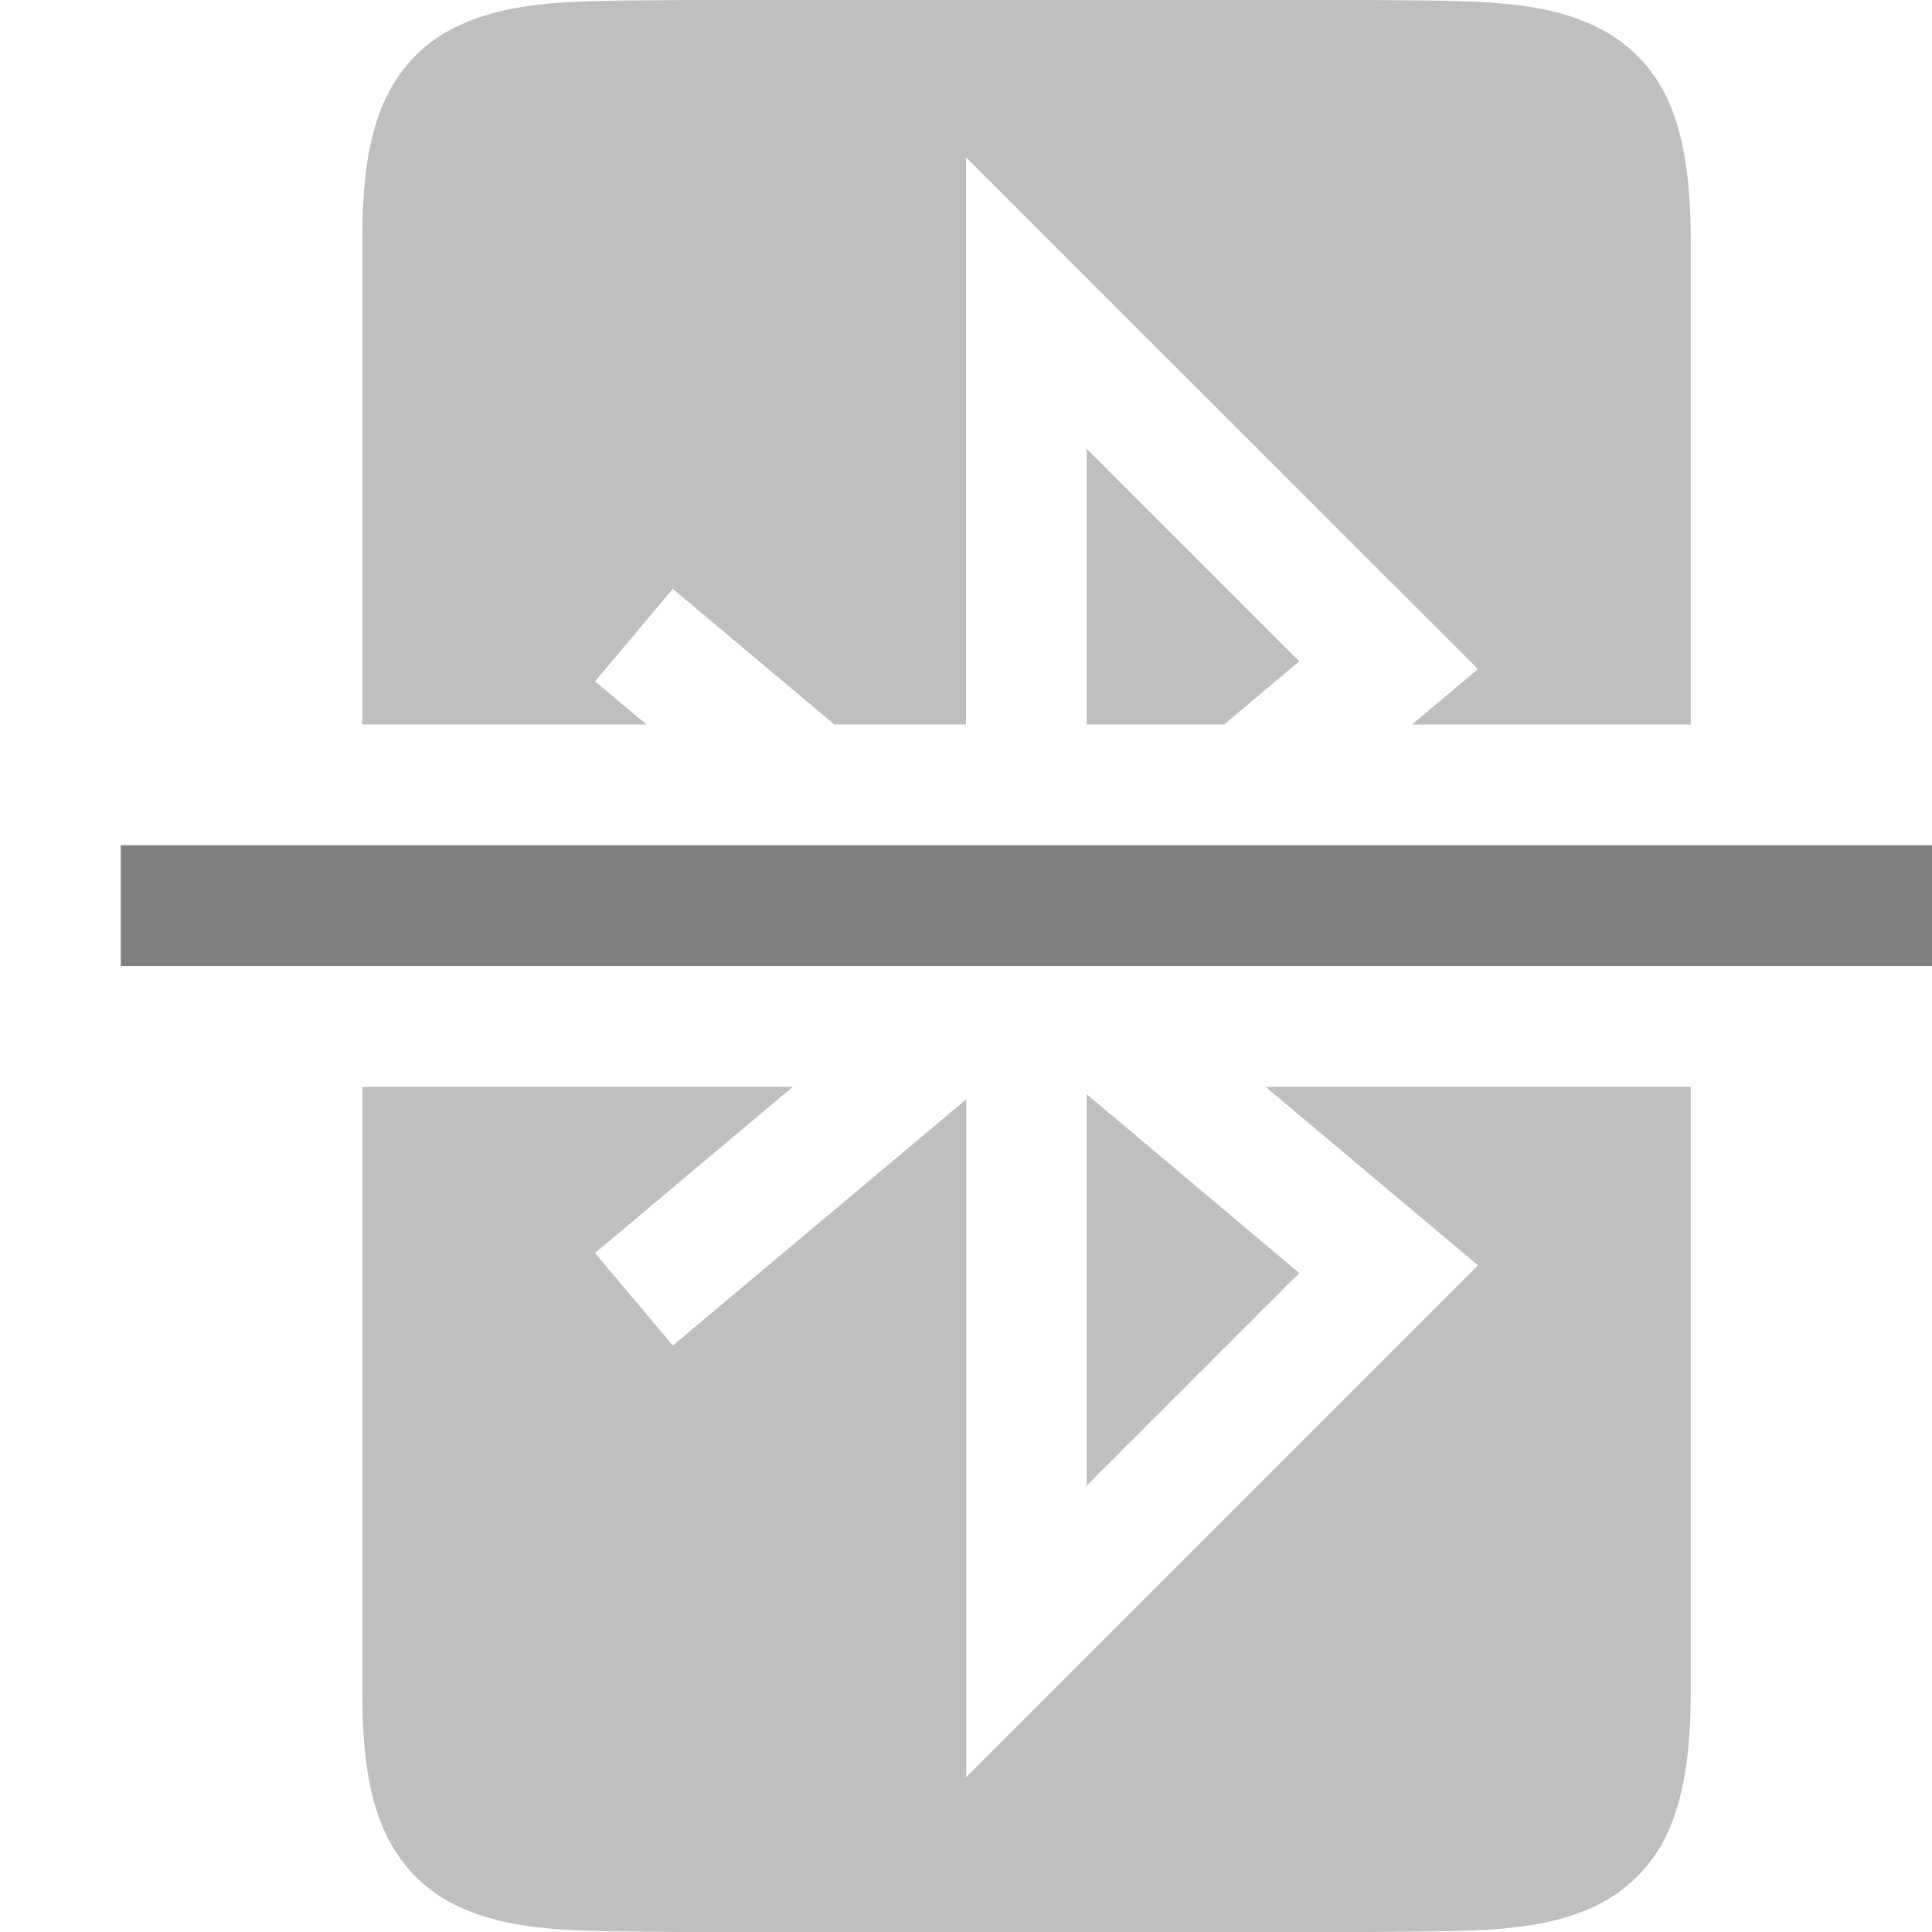
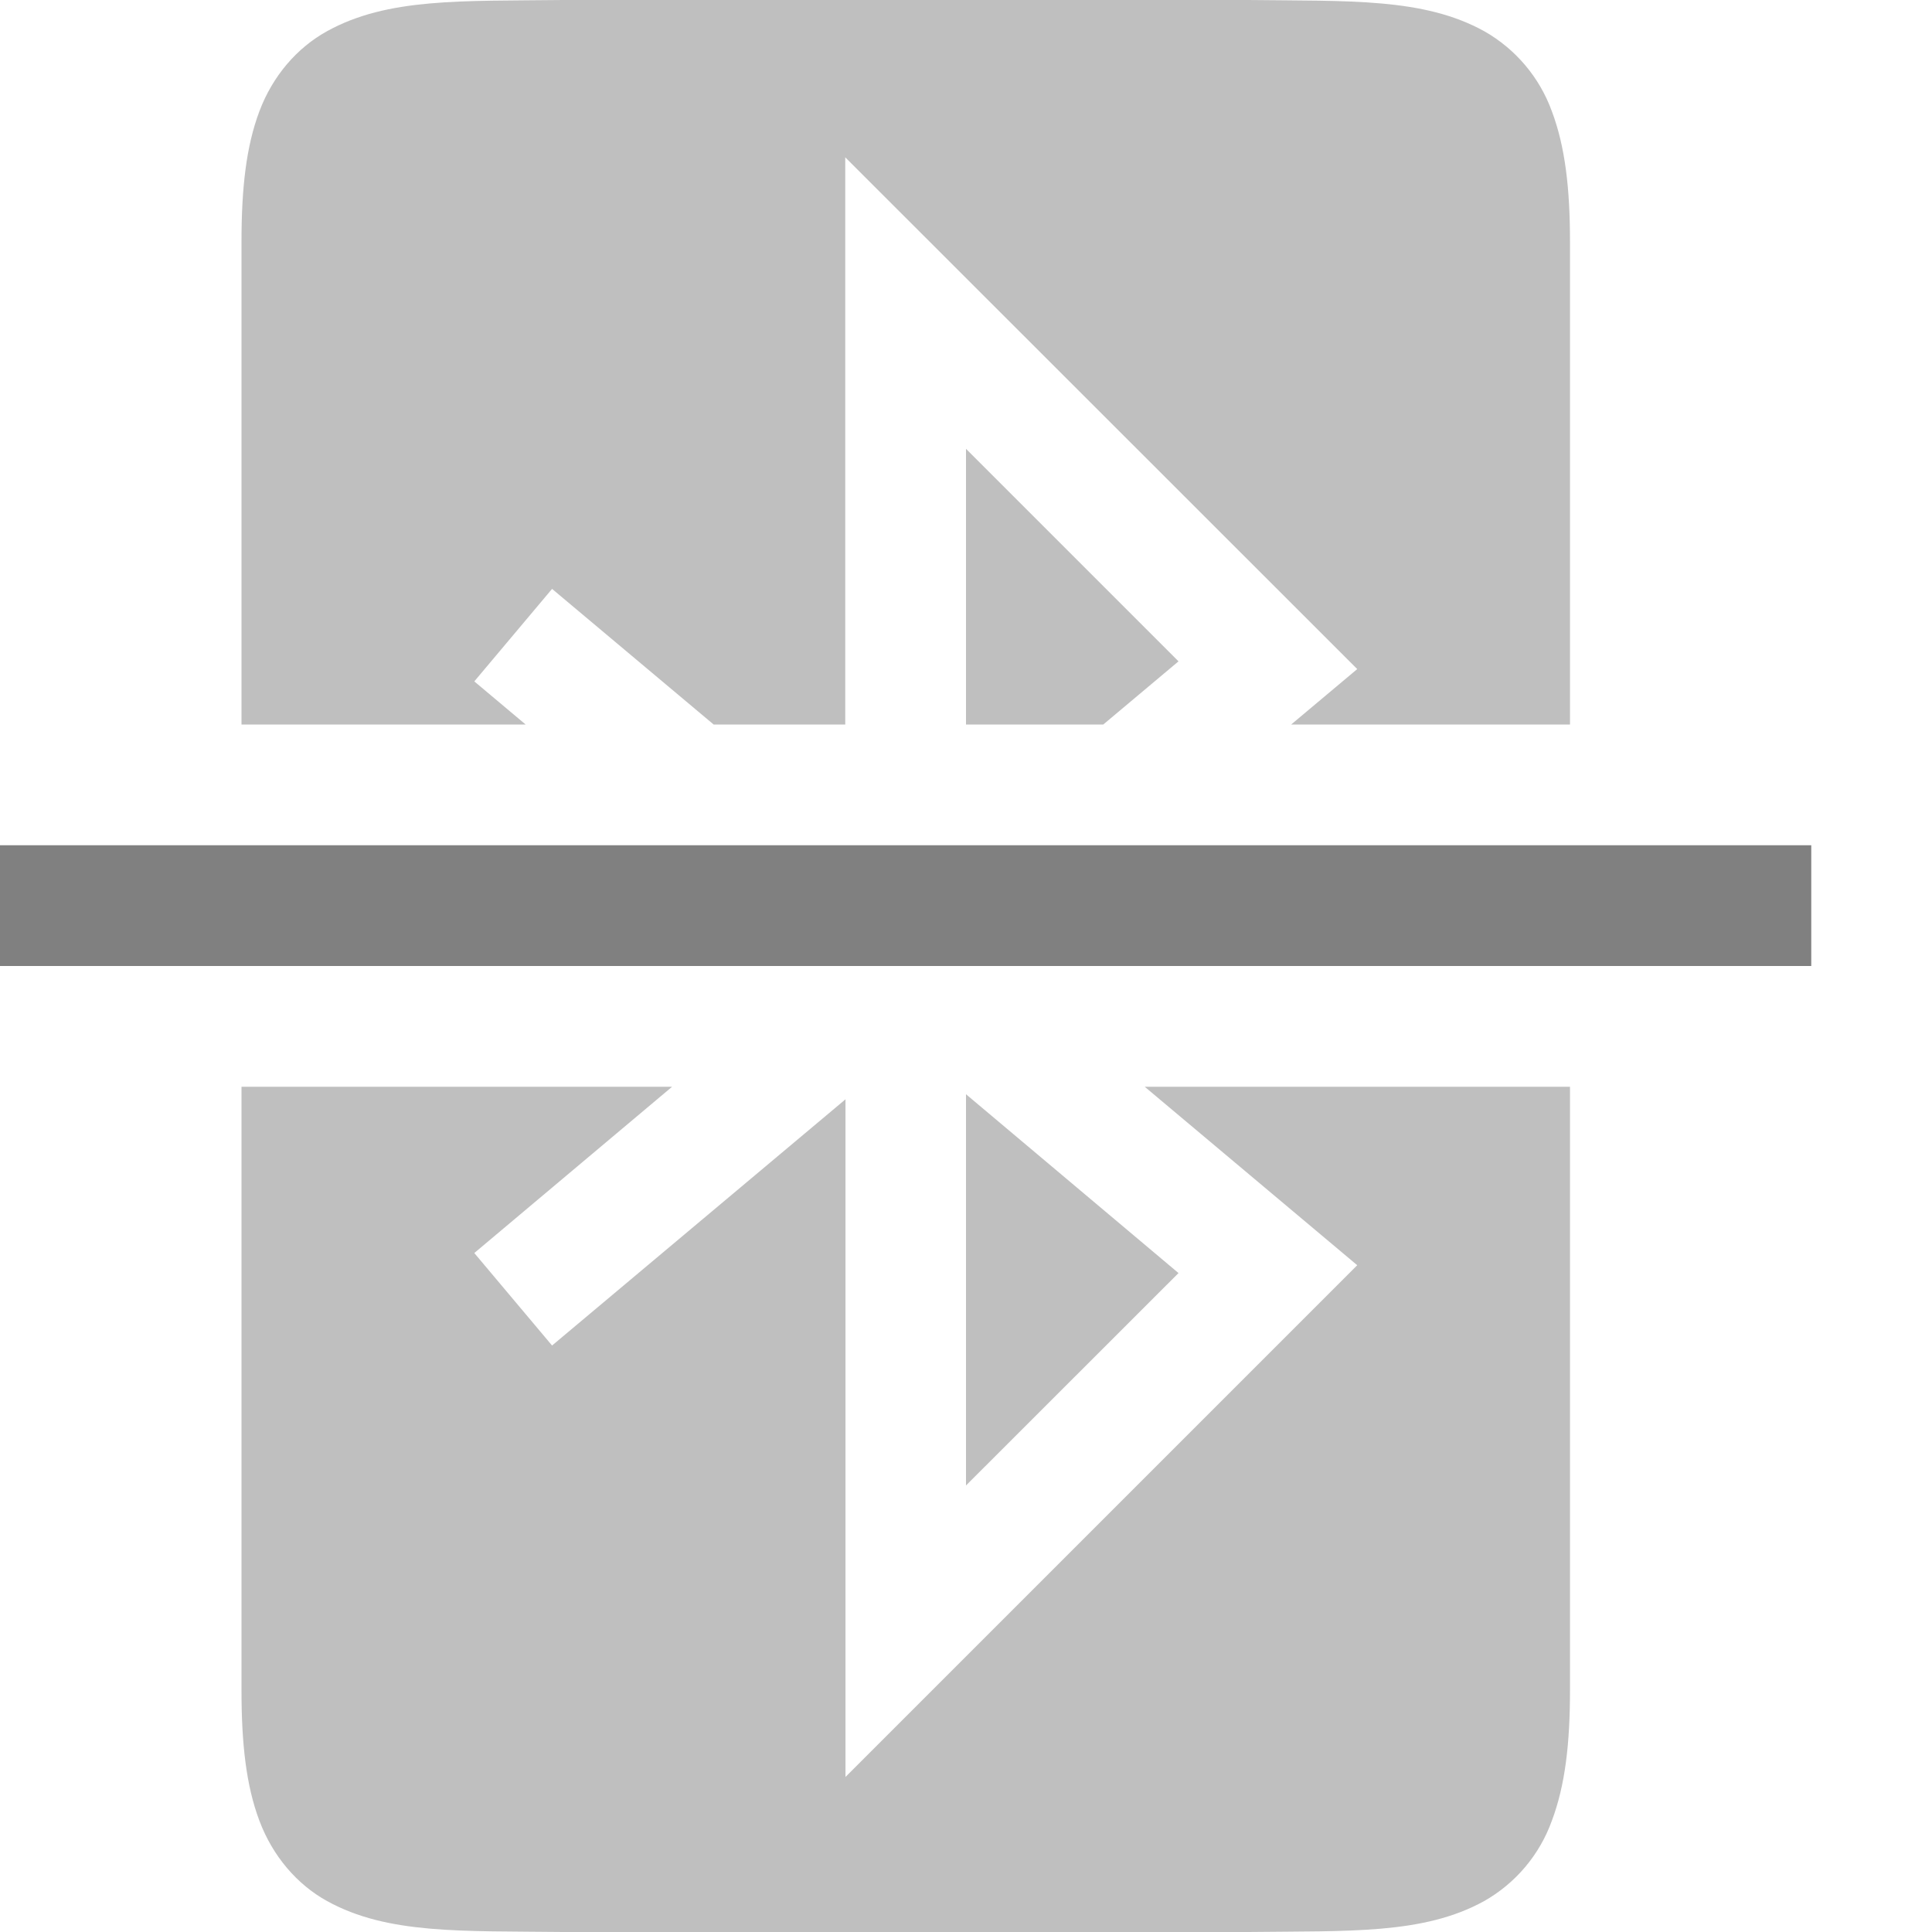
- <svg xmlns="http://www.w3.org/2000/svg" height="16" width="16" version="1.1" id="svg4">
-   <defs id="defs8" />
-   <path id="path2" style="line-height:normal;text-indent:0;text-align:start;text-decoration-line:none;text-decoration-style:solid;text-decoration-color:#000;text-transform:none;shape-padding:0;isolation:auto;mix-blend-mode:normal;marker:none;fill:#808080;fill-opacity:1;opacity:0.5" d="M 5.662 0 C 4.824 0.01 4.212 -0.02 3.709 0.258 C 3.459 0.396 3.258 0.629 3.148 0.922 C 3.038 1.214 3 1.562 3 2 L 3 6 L 5.354 6 L 4.928 5.643 L 5.572 4.877 L 6.91 6 L 8 6 L 8 1.303 L 12.24 5.541 L 11.693 6 L 14.002 6 L 14.002 2 C 14.002 1.562 13.962 1.214 13.852 0.922 A 1.253 1.253 0 0 0 13.291 0.258 C 12.789 -0.019 12.177 0.01 11.338 0 L 5.664 0 L 5.662 0 z M 9 3.717 L 9 6 L 10.137 6 L 10.76 5.477 L 9 3.717 z M 3 9 L 3 14 C 3 14.438 3.038 14.786 3.148 15.078 C 3.258 15.371 3.459 15.606 3.709 15.744 C 4.211 16.021 4.824 15.99 5.662 16 L 11.338 16 C 12.177 15.99 12.789 16.021 13.291 15.744 A 1.25 1.25 0 0 0 13.852 15.078 C 13.962 14.786 14.002 14.438 14.002 14 L 14.002 9 L 10.48 9 L 12.24 10.479 L 8.002 14.717 L 8.002 9.104 L 5.572 11.143 L 4.928 10.377 L 6.566 9 L 3 9 z M 9 9.062 L 9 12.303 L 10.76 10.543 L 9 9.062 z " />
-   <rect style="opacity:1;fill:#808080;fill-rule:evenodd;stroke-width:2;stroke-linecap:round" id="rect837" width="15" height="1" x="1" y="7" />
+ <svg xmlns="http://www.w3.org/2000/svg" version="1.1" viewBox="0 0 16 16" id="svg6">
+   <defs id="defs10" />
+   <path d="M 4.662,0 C 3.824,0.01 3.212,-0.02 2.709,0.258 c -0.25,0.138 -0.451,0.371 -0.561,0.664 -0.11,0.292 -0.148,0.64 -0.148,1.078 v 4 h 2.353 L 3.928,5.643 4.572,4.877 l 1.338,1.123 h 1.09 v -4.697 l 4.24,4.238 -0.547,0.459 h 2.309 v -4 c 0,-0.438 -0.04,-0.786 -0.15,-1.078 A 1.253,1.253 0 0 0 12.291,0.258 c -0.502,-0.277 -1.114,-0.248 -1.953,-0.258 h -5.674 -0.002 z M 8,3.717 V 6 H 9.137 L 9.76,5.477 8,3.717 Z M 2,9 v 5 c 0,0.438 0.038,0.786 0.148,1.078 0.11,0.293 0.311,0.528 0.561,0.666 0.502,0.277 1.115,0.246 1.953,0.256 h 5.676 c 0.839,-0.01 1.451,0.021 1.953,-0.256 a 1.25,1.25 0 0 0 0.561,-0.666 c 0.11,-0.292 0.15,-0.64 0.15,-1.078 V 9 h -3.522 l 1.76,1.478 -4.238,4.238 V 9.104 L 4.572,11.143 3.928,10.377 5.566,9 H 2 Z m 6,0.062 v 3.24 L 9.76,10.543 8,9.062 Z" fill="#808080" opacity="0.5" style="text-indent:0;text-decoration-line:none;text-decoration-style:solid;text-decoration-color:#000000;text-transform:none;shape-padding:0;isolation:auto;mix-blend-mode:normal" id="path2" />
+   <rect x="0" y="7" width="15" height="1" fill="#808080" fill-rule="evenodd" stroke-linecap="round" stroke-width="2" id="rect4" />
</svg>
